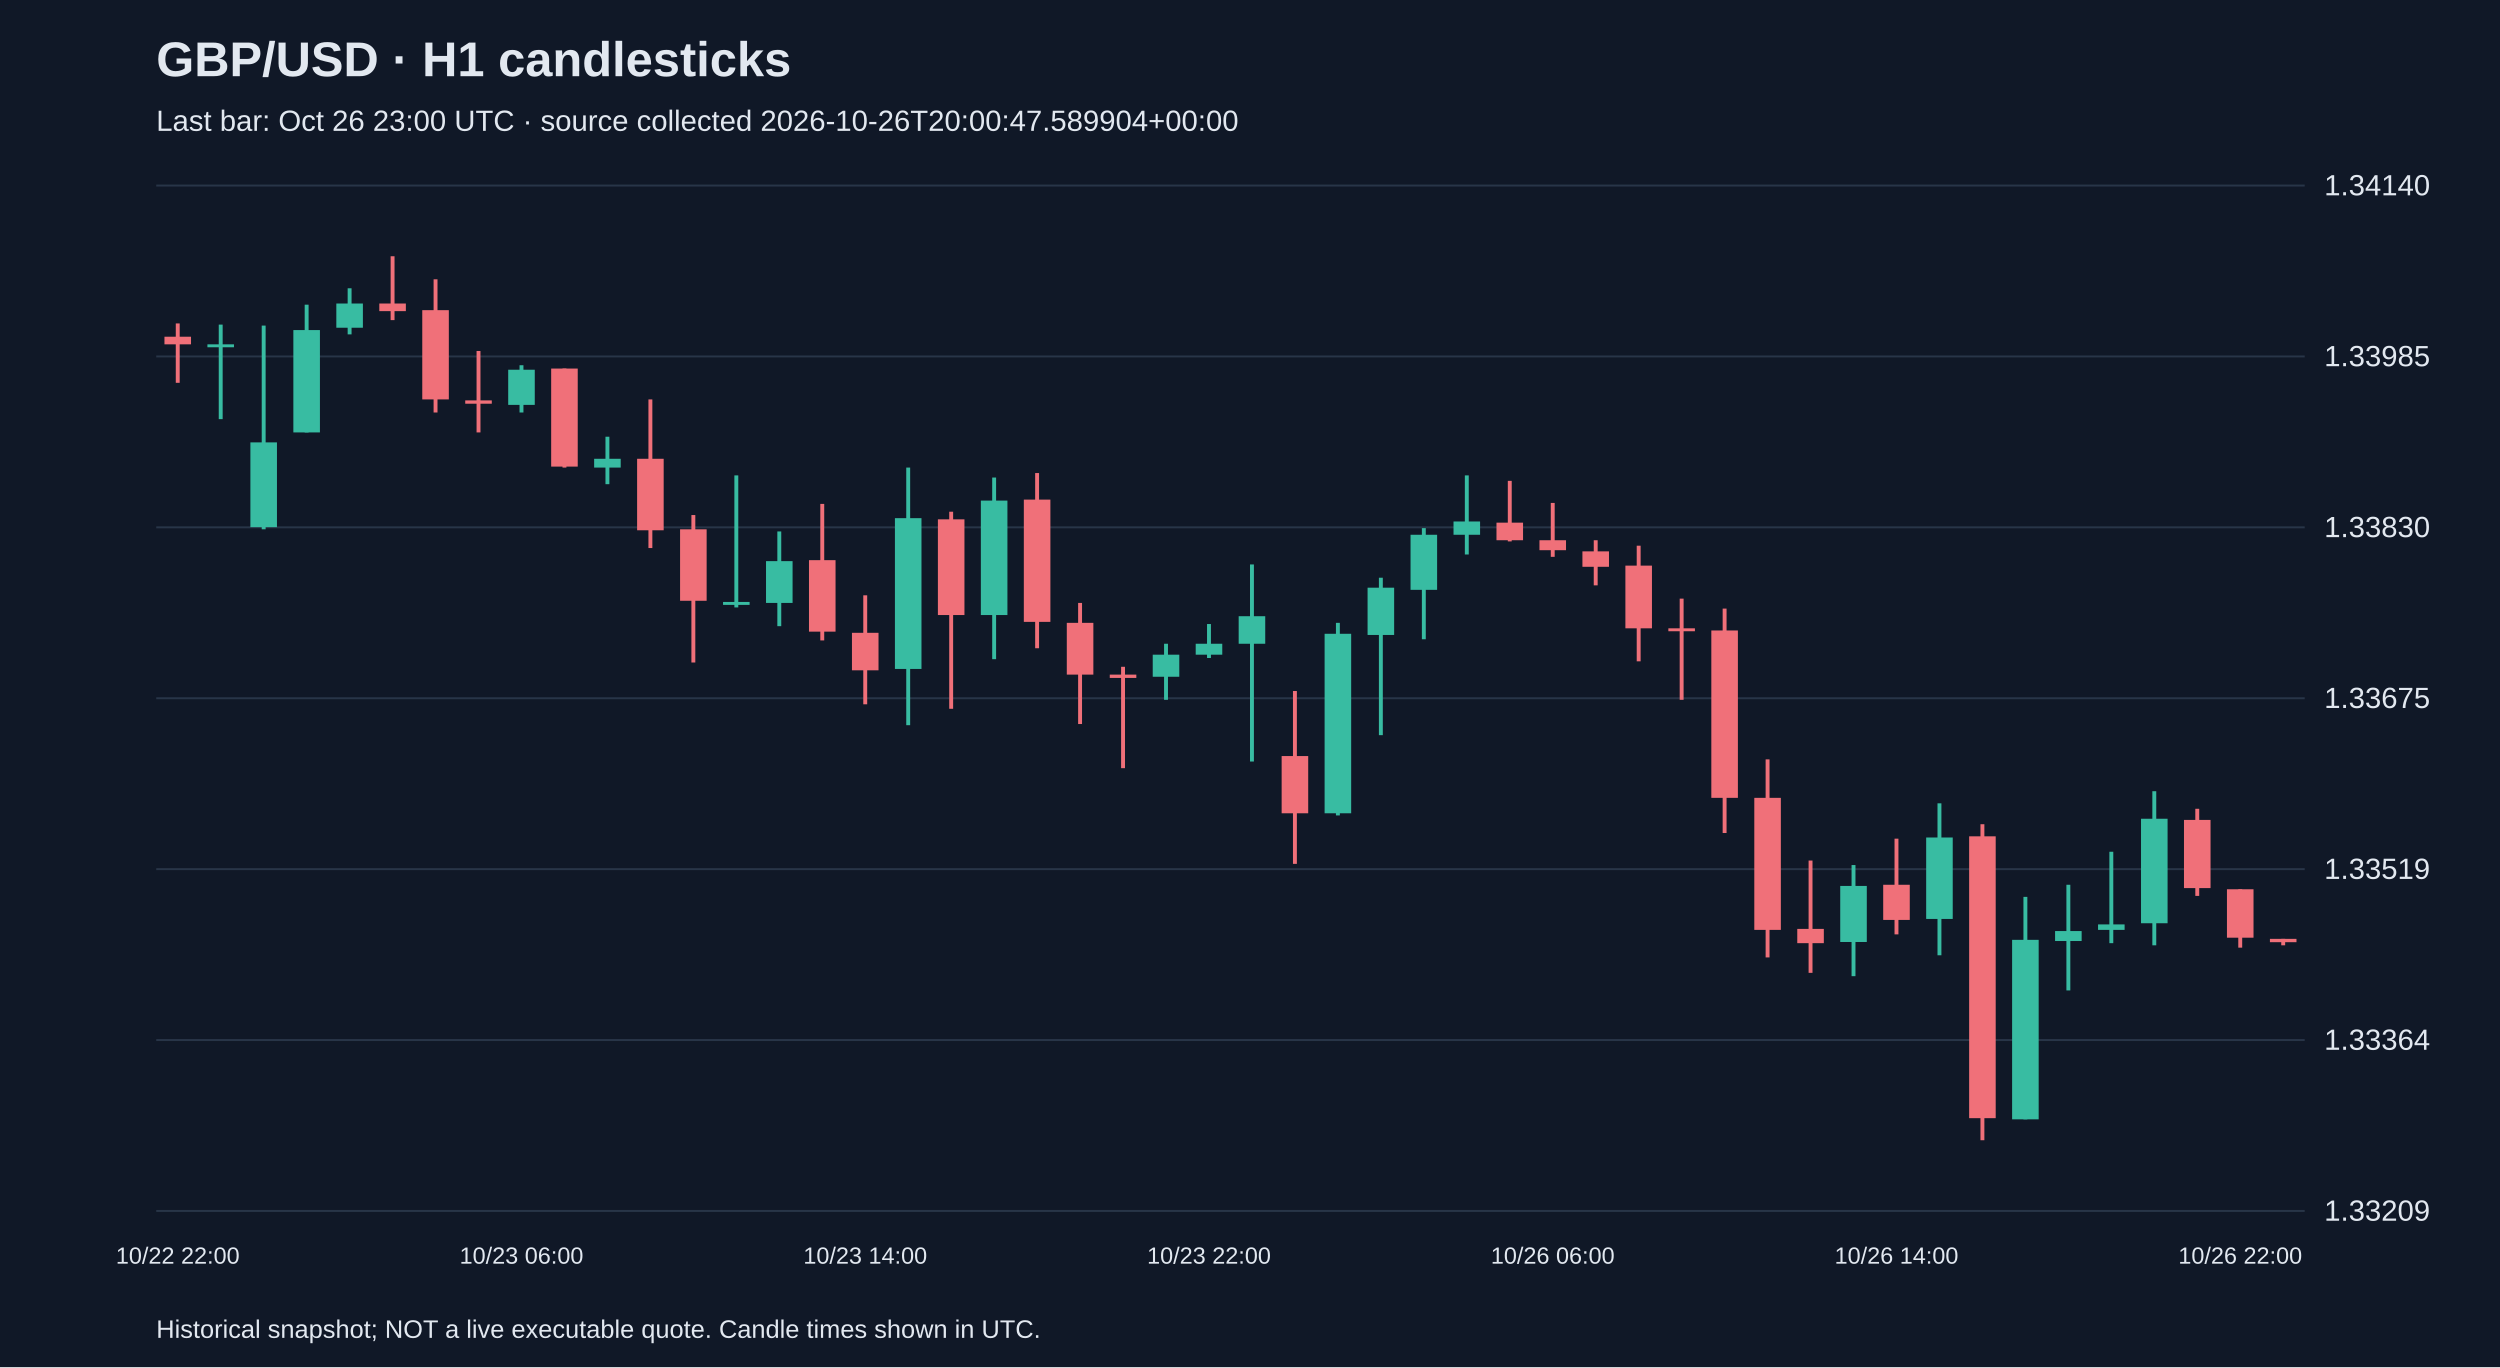
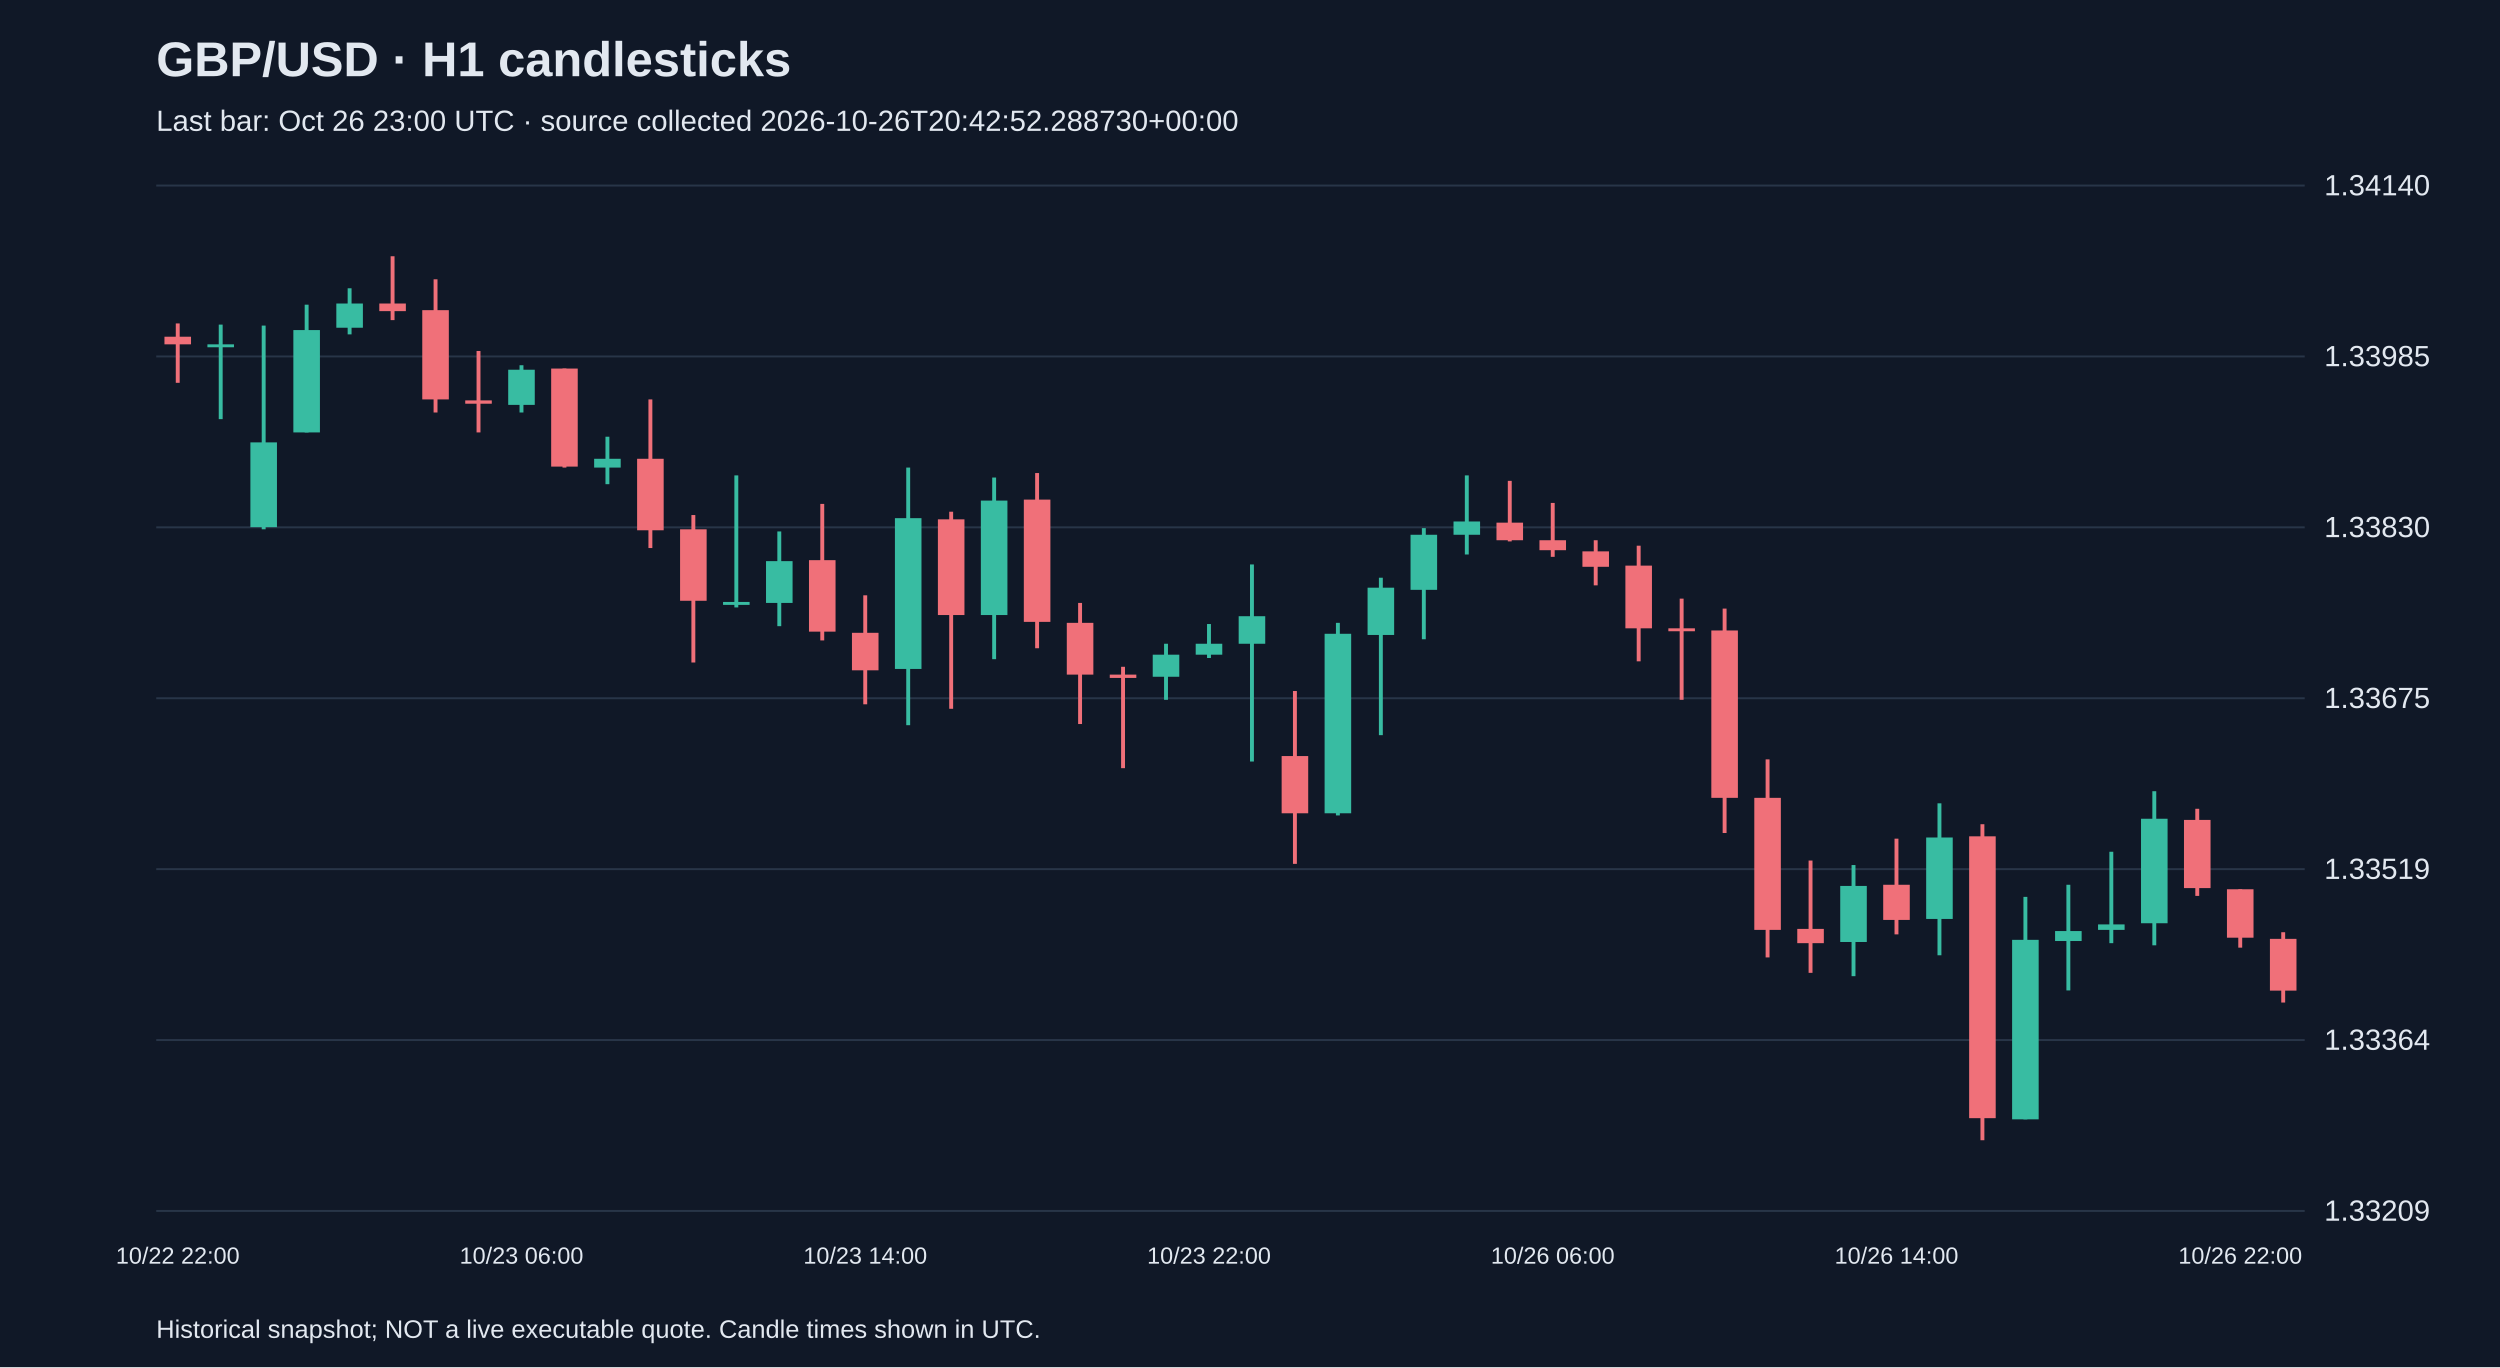
<svg xmlns="http://www.w3.org/2000/svg" viewBox="0 0 1280 700">
  <rect width="100%" height="100%" fill="#101827" />
  <style>text{font-family:Arial,sans-serif;fill:#e2e8f0}</style>
  <text x="80" y="39" font-size="25" font-weight="bold">GBP/USD · H1 candlesticks</text>
-   <text x="80" y="67" font-size="15" fill="#a6b1c5">Last bar: Oct 26 23:00 UTC · source collected 2026-10-26T20:00:47.589904+00:00</text>
+   <text x="80" y="67" font-size="15" fill="#a6b1c5">Last bar: Oct 26 23:00 UTC · source collected 2026-10-26T20:42:52.288730+00:00</text>
  <line x1="80" y1="620.0" x2="1180" y2="620.0" stroke="#283548" />
  <text x="1190" y="625.0" font-size="15">1.33209</text>
  <line x1="80" y1="532.5" x2="1180" y2="532.5" stroke="#283548" />
  <text x="1190" y="537.5" font-size="15">1.33364</text>
  <line x1="80" y1="445.0" x2="1180" y2="445.0" stroke="#283548" />
  <text x="1190" y="450.0" font-size="15">1.33519</text>
  <line x1="80" y1="357.5" x2="1180" y2="357.5" stroke="#283548" />
  <text x="1190" y="362.5" font-size="15">1.33675</text>
  <line x1="80" y1="270.0" x2="1180" y2="270.0" stroke="#283548" />
  <text x="1190" y="275.0" font-size="15">1.33830</text>
  <line x1="80" y1="182.5" x2="1180" y2="182.5" stroke="#283548" />
  <text x="1190" y="187.5" font-size="15">1.33985</text>
  <line x1="80" y1="95.0" x2="1180" y2="95.0" stroke="#283548" />
  <text x="1190" y="100.0" font-size="15">1.34140</text>
  <line x1="91.0" y1="165.6" x2="91.0" y2="196.0" stroke="#f07079" stroke-width="2" />
  <rect x="84.2" y="172.4" width="13.6" height="3.9" fill="#f07079" />
  <text x="91.0" y="647" text-anchor="middle" font-size="12">10/22 22:00</text>
  <line x1="113.0" y1="166.2" x2="113.0" y2="214.6" stroke="#38bca2" stroke-width="2" />
  <rect x="106.2" y="176.3" width="13.6" height="1.5" fill="#38bca2" />
  <line x1="135.0" y1="166.7" x2="135.0" y2="271.0" stroke="#38bca2" stroke-width="2" />
  <rect x="128.2" y="226.5" width="13.6" height="43.4" fill="#38bca2" />
  <line x1="157.0" y1="156.0" x2="157.0" y2="221.4" stroke="#38bca2" stroke-width="2" />
  <rect x="150.2" y="169.0" width="13.6" height="52.4" fill="#38bca2" />
  <line x1="179.0" y1="147.6" x2="179.0" y2="171.2" stroke="#38bca2" stroke-width="2" />
  <rect x="172.2" y="155.4" width="13.6" height="12.4" fill="#38bca2" />
  <line x1="201.0" y1="131.2" x2="201.0" y2="163.9" stroke="#f07079" stroke-width="2" />
  <rect x="194.2" y="155.4" width="13.6" height="3.9" fill="#f07079" />
  <line x1="223.0" y1="143.0" x2="223.0" y2="211.2" stroke="#f07079" stroke-width="2" />
  <rect x="216.2" y="158.8" width="13.6" height="45.7" fill="#f07079" />
  <line x1="245.0" y1="179.7" x2="245.0" y2="221.4" stroke="#f07079" stroke-width="2" />
  <rect x="238.2" y="205.0" width="13.6" height="1.7" fill="#f07079" />
  <line x1="267.0" y1="187.0" x2="267.0" y2="211.2" stroke="#38bca2" stroke-width="2" />
  <rect x="260.2" y="189.3" width="13.6" height="18.0" fill="#38bca2" />
  <text x="267.0" y="647" text-anchor="middle" font-size="12">10/23 06:00</text>
  <line x1="289.0" y1="188.7" x2="289.0" y2="239.4" stroke="#f07079" stroke-width="2" />
  <rect x="282.2" y="188.7" width="13.6" height="50.2" fill="#f07079" />
  <line x1="311.0" y1="223.6" x2="311.0" y2="247.9" stroke="#38bca2" stroke-width="2" />
  <rect x="304.2" y="234.9" width="13.6" height="4.5" fill="#38bca2" />
  <line x1="333.0" y1="204.5" x2="333.0" y2="280.6" stroke="#f07079" stroke-width="2" />
  <rect x="326.2" y="234.9" width="13.6" height="36.6" fill="#f07079" />
  <line x1="355.0" y1="263.7" x2="355.0" y2="339.2" stroke="#f07079" stroke-width="2" />
  <rect x="348.2" y="271.0" width="13.6" height="36.6" fill="#f07079" />
  <line x1="377.0" y1="243.4" x2="377.0" y2="311.0" stroke="#38bca2" stroke-width="2" />
  <rect x="370.2" y="308.2" width="13.6" height="1.5" fill="#38bca2" />
  <line x1="399.0" y1="272.1" x2="399.0" y2="320.6" stroke="#38bca2" stroke-width="2" />
  <rect x="392.2" y="287.3" width="13.6" height="21.4" fill="#38bca2" />
  <line x1="421.0" y1="258.0" x2="421.0" y2="327.9" stroke="#f07079" stroke-width="2" />
  <rect x="414.2" y="286.8" width="13.6" height="36.6" fill="#f07079" />
  <line x1="443.0" y1="304.8" x2="443.0" y2="360.6" stroke="#f07079" stroke-width="2" />
  <rect x="436.2" y="324.0" width="13.6" height="19.2" fill="#f07079" />
  <text x="443.0" y="647" text-anchor="middle" font-size="12">10/23 14:00</text>
  <line x1="465.0" y1="239.4" x2="465.0" y2="371.3" stroke="#38bca2" stroke-width="2" />
  <rect x="458.2" y="265.3" width="13.6" height="77.2" fill="#38bca2" />
  <line x1="487.0" y1="262.0" x2="487.0" y2="362.9" stroke="#f07079" stroke-width="2" />
  <rect x="480.2" y="265.9" width="13.6" height="49.0" fill="#f07079" />
  <line x1="509.0" y1="244.5" x2="509.0" y2="337.5" stroke="#38bca2" stroke-width="2" />
  <rect x="502.2" y="256.3" width="13.6" height="58.6" fill="#38bca2" />
  <line x1="531.0" y1="242.2" x2="531.0" y2="331.9" stroke="#f07079" stroke-width="2" />
  <rect x="524.2" y="255.8" width="13.6" height="62.6" fill="#f07079" />
  <line x1="553.0" y1="308.7" x2="553.0" y2="370.7" stroke="#f07079" stroke-width="2" />
  <rect x="546.2" y="318.9" width="13.6" height="26.5" fill="#f07079" />
  <line x1="575.0" y1="341.4" x2="575.0" y2="393.3" stroke="#f07079" stroke-width="2" />
  <rect x="568.2" y="345.4" width="13.6" height="1.7" fill="#f07079" />
  <line x1="597.0" y1="329.6" x2="597.0" y2="358.3" stroke="#38bca2" stroke-width="2" />
  <rect x="590.2" y="335.2" width="13.6" height="11.3" fill="#38bca2" />
  <line x1="619.0" y1="319.5" x2="619.0" y2="336.9" stroke="#38bca2" stroke-width="2" />
  <rect x="612.2" y="329.6" width="13.6" height="5.6" fill="#38bca2" />
  <text x="619.0" y="647" text-anchor="middle" font-size="12">10/23 22:00</text>
  <line x1="641.0" y1="289.0" x2="641.0" y2="389.9" stroke="#38bca2" stroke-width="2" />
  <rect x="634.2" y="315.5" width="13.6" height="14.1" fill="#38bca2" />
  <line x1="663.0" y1="353.8" x2="663.0" y2="442.3" stroke="#f07079" stroke-width="2" />
  <rect x="656.2" y="387.1" width="13.6" height="29.3" fill="#f07079" />
  <line x1="685.0" y1="318.9" x2="685.0" y2="417.5" stroke="#38bca2" stroke-width="2" />
  <rect x="678.2" y="324.5" width="13.6" height="91.9" fill="#38bca2" />
  <line x1="707.0" y1="295.8" x2="707.0" y2="376.4" stroke="#38bca2" stroke-width="2" />
  <rect x="700.2" y="300.9" width="13.6" height="24.2" fill="#38bca2" />
  <line x1="729.0" y1="270.4" x2="729.0" y2="327.3" stroke="#38bca2" stroke-width="2" />
  <rect x="722.2" y="273.8" width="13.6" height="28.2" fill="#38bca2" />
  <line x1="751.0" y1="243.4" x2="751.0" y2="283.9" stroke="#38bca2" stroke-width="2" />
  <rect x="744.2" y="267.0" width="13.6" height="6.8" fill="#38bca2" />
  <line x1="773.0" y1="246.2" x2="773.0" y2="277.2" stroke="#f07079" stroke-width="2" />
  <rect x="766.2" y="267.6" width="13.6" height="9.0" fill="#f07079" />
  <line x1="795.0" y1="257.5" x2="795.0" y2="285.1" stroke="#f07079" stroke-width="2" />
  <rect x="788.2" y="276.6" width="13.6" height="5.1" fill="#f07079" />
  <text x="795.0" y="647" text-anchor="middle" font-size="12">10/26 06:00</text>
  <line x1="817.0" y1="276.6" x2="817.0" y2="299.7" stroke="#f07079" stroke-width="2" />
  <rect x="810.2" y="282.3" width="13.6" height="7.9" fill="#f07079" />
  <line x1="839.0" y1="279.4" x2="839.0" y2="338.6" stroke="#f07079" stroke-width="2" />
  <rect x="832.2" y="289.6" width="13.6" height="32.1" fill="#f07079" />
  <line x1="861.0" y1="306.5" x2="861.0" y2="358.3" stroke="#f07079" stroke-width="2" />
  <rect x="854.2" y="321.7" width="13.6" height="1.5" fill="#f07079" />
  <line x1="883.0" y1="311.6" x2="883.0" y2="426.5" stroke="#f07079" stroke-width="2" />
  <rect x="876.2" y="322.8" width="13.6" height="85.7" fill="#f07079" />
  <line x1="905.0" y1="388.8" x2="905.0" y2="490.2" stroke="#f07079" stroke-width="2" />
  <rect x="898.2" y="408.5" width="13.6" height="67.6" fill="#f07079" />
  <line x1="927.0" y1="440.6" x2="927.0" y2="498.1" stroke="#f07079" stroke-width="2" />
  <rect x="920.2" y="475.6" width="13.6" height="7.3" fill="#f07079" />
  <line x1="949.0" y1="442.9" x2="949.0" y2="499.8" stroke="#38bca2" stroke-width="2" />
  <rect x="942.2" y="453.6" width="13.6" height="28.7" fill="#38bca2" />
  <line x1="971.0" y1="429.4" x2="971.0" y2="478.4" stroke="#f07079" stroke-width="2" />
  <rect x="964.2" y="453.0" width="13.6" height="18.0" fill="#f07079" />
  <text x="971.0" y="647" text-anchor="middle" font-size="12">10/26 14:00</text>
  <line x1="993.0" y1="411.3" x2="993.0" y2="489.1" stroke="#38bca2" stroke-width="2" />
  <rect x="986.2" y="428.8" width="13.6" height="41.7" fill="#38bca2" />
  <line x1="1015.0" y1="422.0" x2="1015.0" y2="583.8" stroke="#f07079" stroke-width="2" />
  <rect x="1008.2" y="428.2" width="13.6" height="144.3" fill="#f07079" />
  <line x1="1037.0" y1="459.2" x2="1037.0" y2="573.1" stroke="#38bca2" stroke-width="2" />
  <rect x="1030.2" y="481.2" width="13.6" height="91.9" fill="#38bca2" />
  <line x1="1059.0" y1="453.0" x2="1059.0" y2="507.1" stroke="#38bca2" stroke-width="2" />
  <rect x="1052.2" y="476.7" width="13.6" height="5.1" fill="#38bca2" />
  <line x1="1081.0" y1="436.1" x2="1081.0" y2="482.9" stroke="#38bca2" stroke-width="2" />
  <rect x="1074.2" y="473.3" width="13.6" height="2.8" fill="#38bca2" />
  <line x1="1103.0" y1="405.1" x2="1103.0" y2="484.0" stroke="#38bca2" stroke-width="2" />
  <rect x="1096.2" y="419.2" width="13.6" height="53.5" fill="#38bca2" />
  <line x1="1125.0" y1="414.1" x2="1125.0" y2="458.7" stroke="#f07079" stroke-width="2" />
  <rect x="1118.2" y="419.8" width="13.6" height="34.9" fill="#f07079" />
  <line x1="1147.0" y1="455.3" x2="1147.0" y2="485.2" stroke="#f07079" stroke-width="2" />
  <rect x="1140.2" y="455.3" width="13.6" height="24.8" fill="#f07079" />
  <text x="1147.0" y="647" text-anchor="middle" font-size="12">10/26 22:00</text>
-   <line x1="1169.0" y1="480.7" x2="1169.0" y2="484.0" stroke="#f07079" stroke-width="2" />
-   <rect x="1162.2" y="480.7" width="13.6" height="1.7" fill="#f07079" />
+   <line x1="1169.0" y1="477.3" x2="1169.0" y2="513.3" stroke="#f07079" stroke-width="2" />
+   <rect x="1162.2" y="480.7" width="13.6" height="26.5" fill="#f07079" />
  <text x="80" y="685" font-size="13">Historical snapshot; NOT a live executable quote. Candle times shown in UTC.</text>
</svg>
